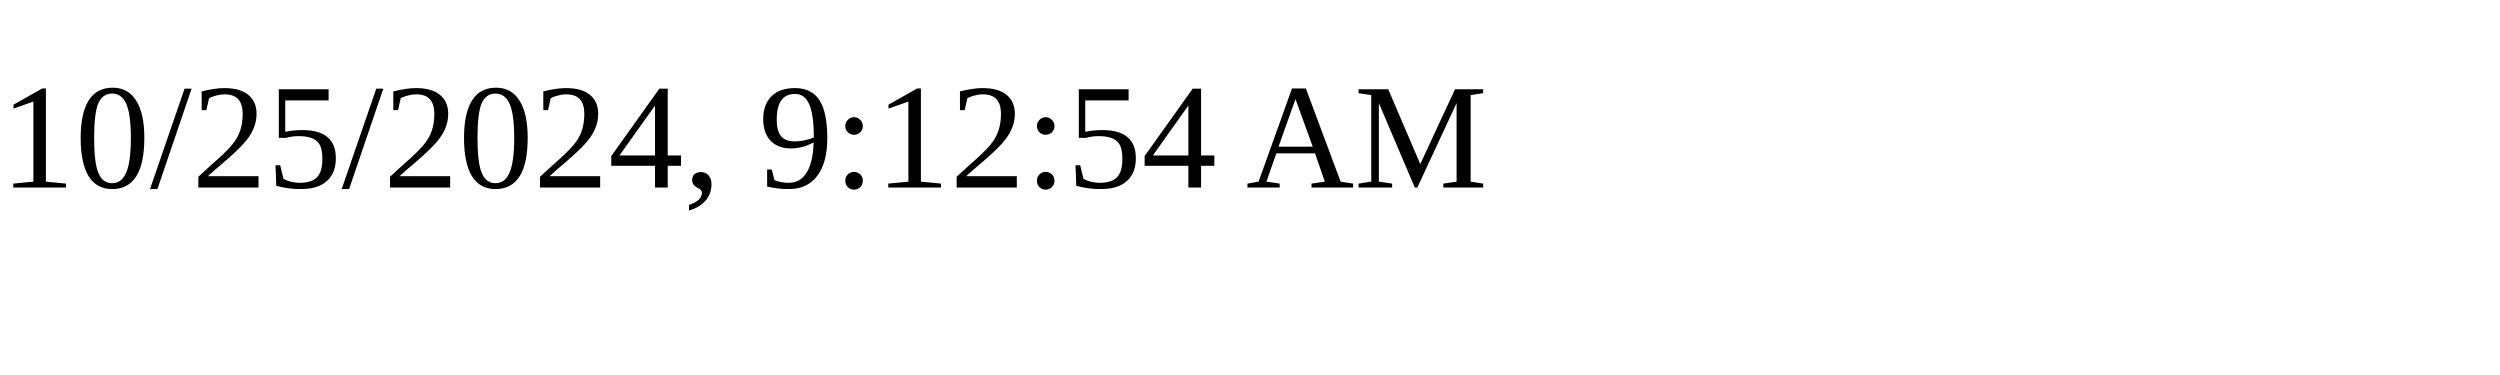
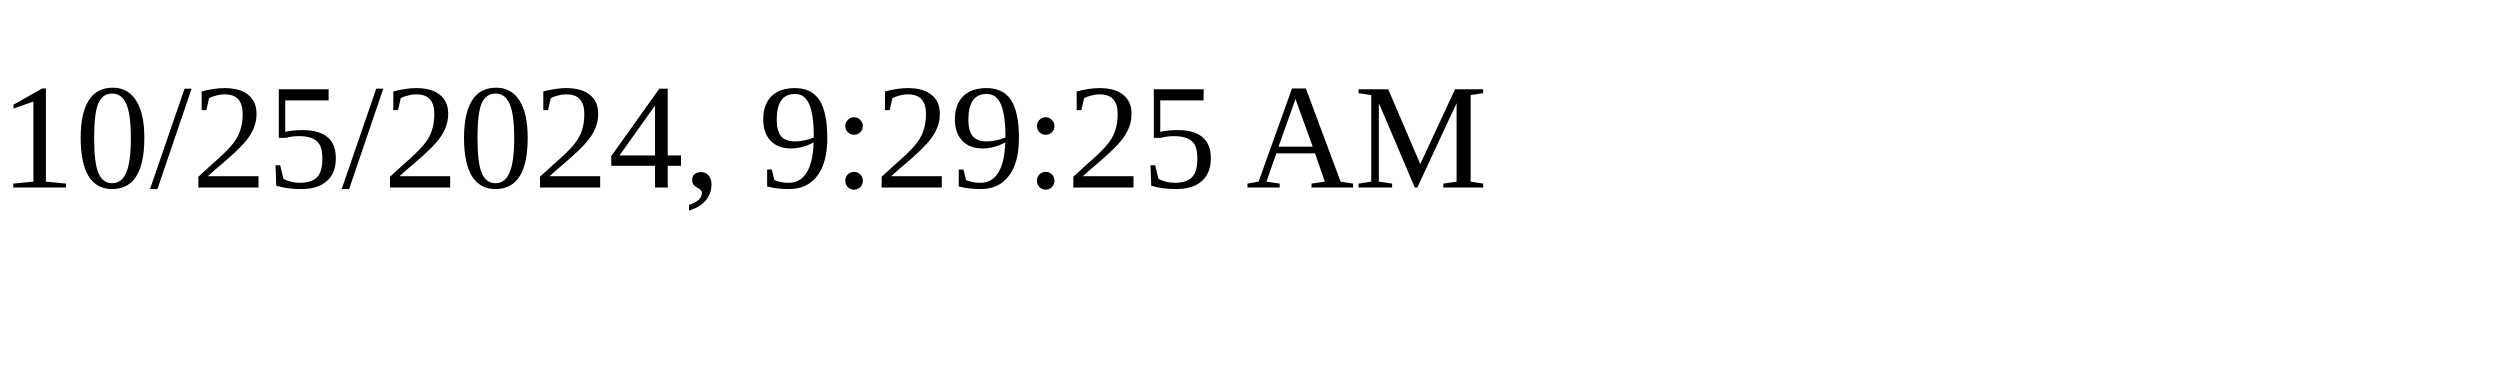
<svg xmlns="http://www.w3.org/2000/svg" height="30" width="200">
-   <text x="0" y="15">10/25/2024, 9:12:54 AM</text>
+   <text x="0" y="15">10/25/2024, 9:29:25 AM</text>
</svg>
